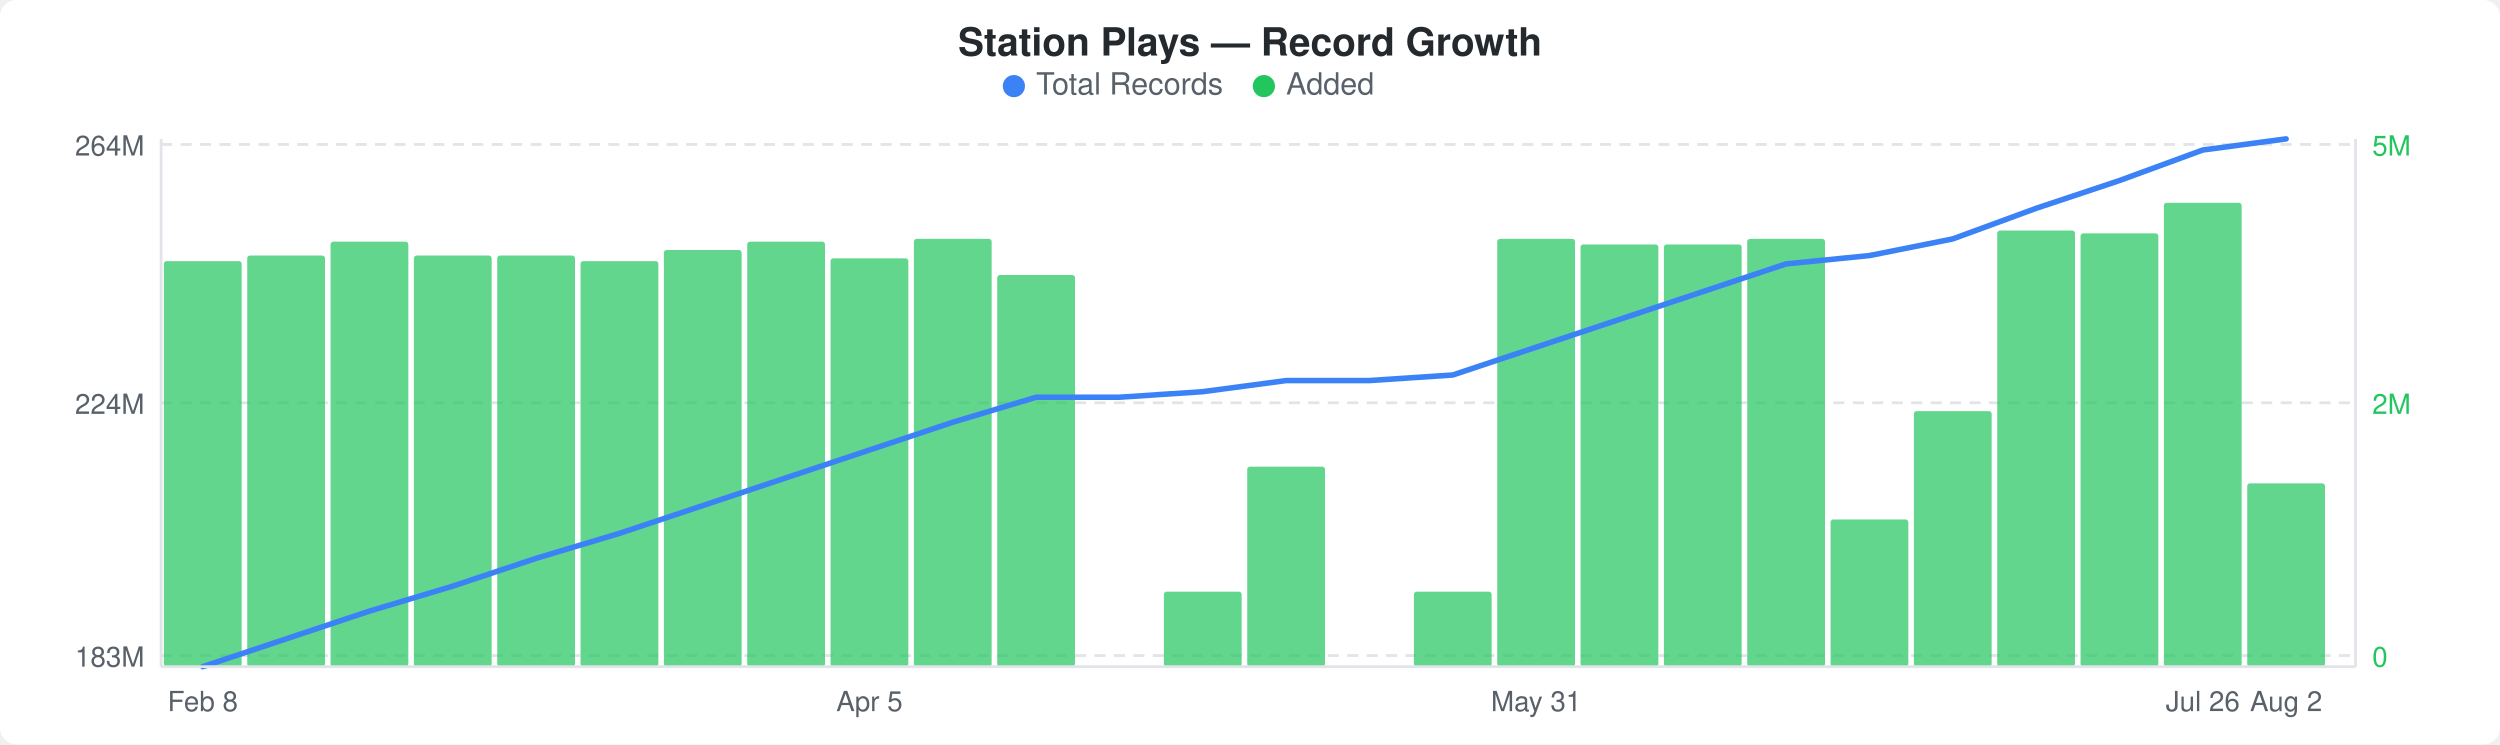
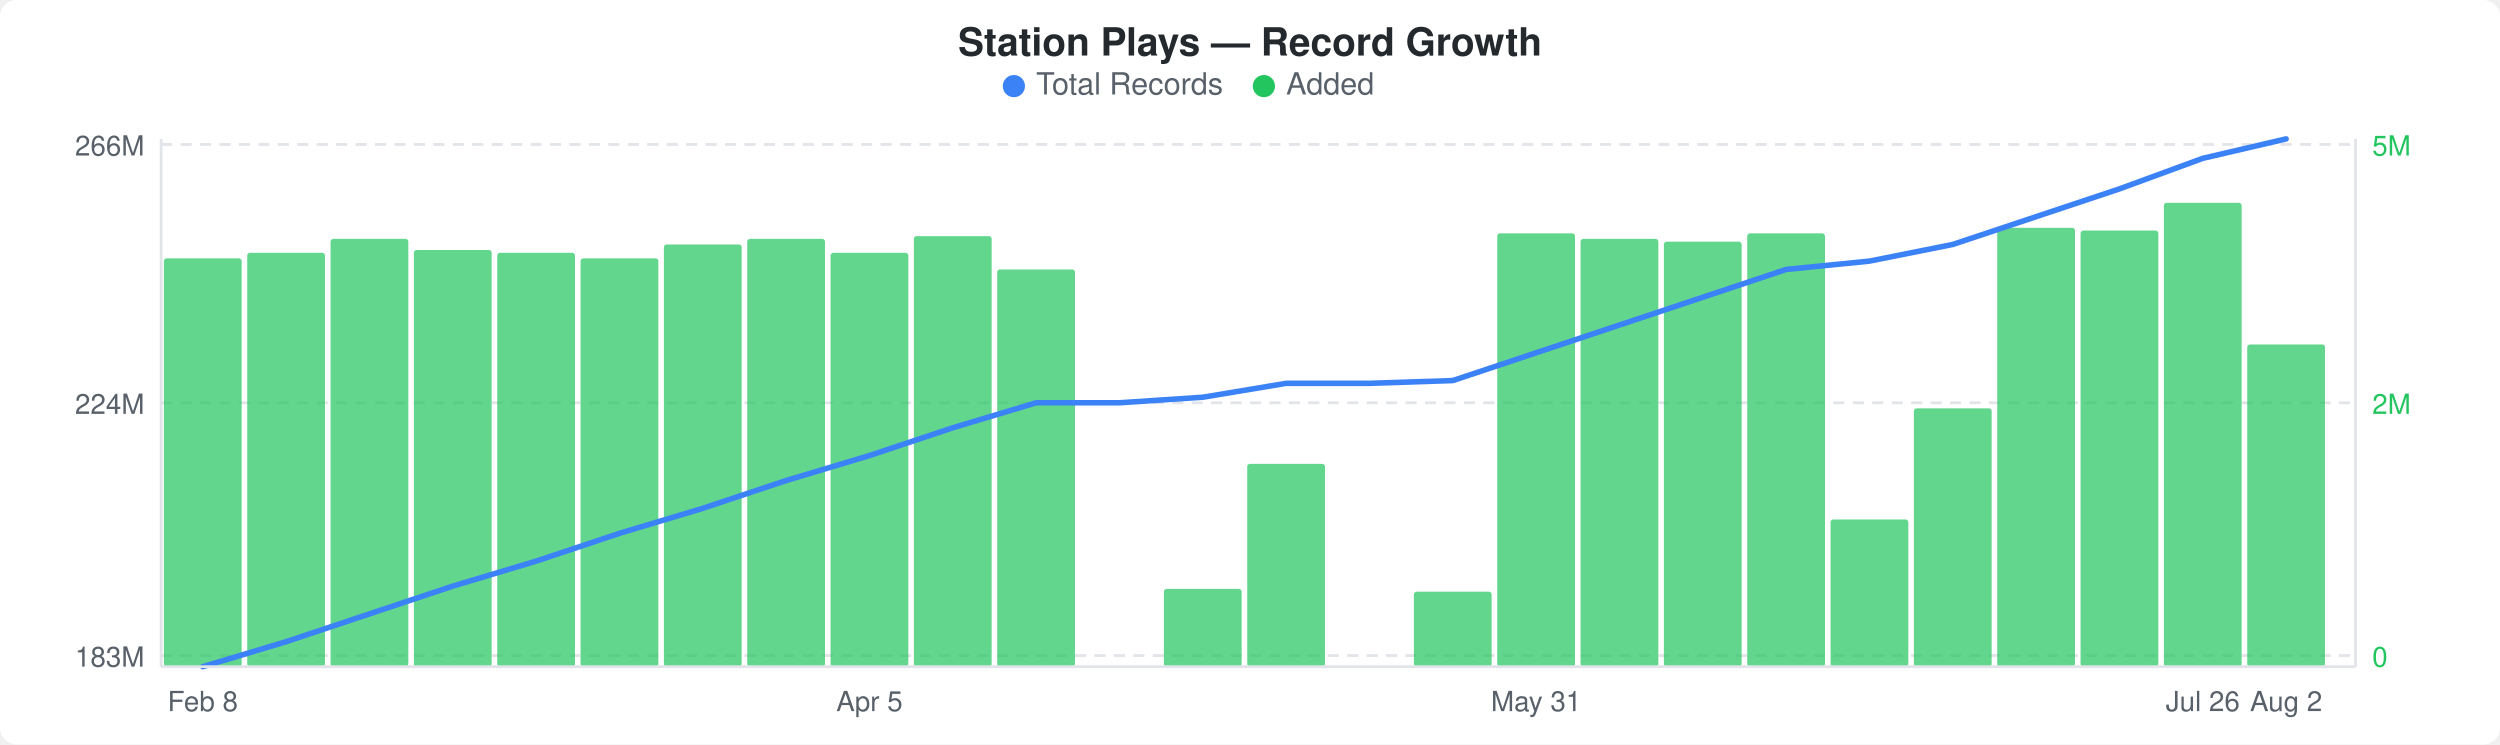
<svg xmlns="http://www.w3.org/2000/svg" width="900" height="268" viewBox="0 0 900 268">
  <rect width="900" height="268" fill="#ffffff" rx="6" ry="6" />
  <text x="450" y="20" text-anchor="middle" font-family="-apple-system, BlinkMacSystemFont, &quot;Segoe UI&quot;, Helvetica, Arial, sans-serif" font-size="14" font-weight="600" fill="#24292e">Station Plays — Record Growth</text>
  <circle cx="365" cy="31" r="4" fill="#3b82f6" />
  <text x="373" y="34" font-family="-apple-system, BlinkMacSystemFont, &quot;Segoe UI&quot;, Helvetica, Arial, sans-serif" font-size="11" fill="#586069">Total Records</text>
  <circle cx="455" cy="31" r="4" fill="#22c55e" />
  <text x="463" y="34" font-family="-apple-system, BlinkMacSystemFont, &quot;Segoe UI&quot;, Helvetica, Arial, sans-serif" font-size="11" fill="#586069">Added</text>
  <line x1="58" y1="52" x2="848" y2="52" stroke="#e1e4e8" stroke-width="1" stroke-dasharray="4,3" />
  <line x1="58" y1="145" x2="848" y2="145" stroke="#e1e4e8" stroke-width="1" stroke-dasharray="4,3" />
  <line x1="58" y1="236" x2="848" y2="236" stroke="#e1e4e8" stroke-width="1" stroke-dasharray="4,3" />
-   <rect x="59" y="94" width="28" height="146" rx="1" fill="#22c55eb3" />
-   <rect x="89" y="92" width="28" height="148" rx="1" fill="#22c55eb3" />
-   <rect x="119" y="87" width="28" height="153" rx="1" fill="#22c55eb3" />
-   <rect x="149" y="92" width="28" height="148" rx="1" fill="#22c55eb3" />
-   <rect x="179" y="92" width="28" height="148" rx="1" fill="#22c55eb3" />
-   <rect x="209" y="94" width="28" height="146" rx="1" fill="#22c55eb3" />
-   <rect x="239" y="90" width="28" height="150" rx="1" fill="#22c55eb3" />
-   <rect x="269" y="87" width="28" height="153" rx="1" fill="#22c55eb3" />
-   <rect x="299" y="93" width="28" height="147" rx="1" fill="#22c55eb3" />
-   <rect x="329" y="86" width="28" height="154" rx="1" fill="#22c55eb3" />
-   <rect x="359" y="99" width="28" height="141" rx="1" fill="#22c55eb3" />
-   <rect x="419" y="213" width="28" height="27" rx="1" fill="#22c55eb3" />
-   <rect x="449" y="168" width="28" height="72" rx="1" fill="#22c55eb3" />
+   <rect x="59" y="93" width="28" height="147" rx="1" fill="#22c55eb3" />
+   <rect x="89" y="91" width="28" height="149" rx="1" fill="#22c55eb3" />
+   <rect x="119" y="86" width="28" height="154" rx="1" fill="#22c55eb3" />
+   <rect x="149" y="90" width="28" height="150" rx="1" fill="#22c55eb3" />
+   <rect x="179" y="91" width="28" height="149" rx="1" fill="#22c55eb3" />
+   <rect x="209" y="93" width="28" height="147" rx="1" fill="#22c55eb3" />
+   <rect x="239" y="88" width="28" height="152" rx="1" fill="#22c55eb3" />
+   <rect x="269" y="86" width="28" height="154" rx="1" fill="#22c55eb3" />
+   <rect x="299" y="91" width="28" height="149" rx="1" fill="#22c55eb3" />
+   <rect x="329" y="85" width="28" height="155" rx="1" fill="#22c55eb3" />
+   <rect x="359" y="97" width="28" height="143" rx="1" fill="#22c55eb3" />
+   <rect x="419" y="212" width="28" height="28" rx="1" fill="#22c55eb3" />
+   <rect x="449" y="167" width="28" height="73" rx="1" fill="#22c55eb3" />
  <rect x="509" y="213" width="28" height="27" rx="1" fill="#22c55eb3" />
-   <rect x="539" y="86" width="28" height="154" rx="1" fill="#22c55eb3" />
-   <rect x="569" y="88" width="28" height="152" rx="1" fill="#22c55eb3" />
-   <rect x="599" y="88" width="28" height="152" rx="1" fill="#22c55eb3" />
-   <rect x="629" y="86" width="28" height="154" rx="1" fill="#22c55eb3" />
+   <rect x="539" y="84" width="28" height="156" rx="1" fill="#22c55eb3" />
+   <rect x="569" y="86" width="28" height="154" rx="1" fill="#22c55eb3" />
+   <rect x="599" y="87" width="28" height="153" rx="1" fill="#22c55eb3" />
+   <rect x="629" y="84" width="28" height="156" rx="1" fill="#22c55eb3" />
  <rect x="659" y="187" width="28" height="53" rx="1" fill="#22c55eb3" />
-   <rect x="689" y="148" width="28" height="92" rx="1" fill="#22c55eb3" />
-   <rect x="719" y="83" width="28" height="157" rx="1" fill="#22c55eb3" />
-   <rect x="749" y="84" width="28" height="156" rx="1" fill="#22c55eb3" />
+   <rect x="689" y="147" width="28" height="93" rx="1" fill="#22c55eb3" />
+   <rect x="719" y="82" width="28" height="158" rx="1" fill="#22c55eb3" />
+   <rect x="749" y="83" width="28" height="157" rx="1" fill="#22c55eb3" />
  <rect x="779" y="73" width="28" height="167" rx="1" fill="#22c55eb3" />
-   <rect x="809" y="174" width="28" height="66" rx="1" fill="#22c55eb3" />
-   <polyline points="73,240 103,230 133,220 163,211 193,201 223,192 253,182 283,172 313,162 343,152 373,143 403,143 433,141 463,137 493,137 523,135 553,125 583,115 613,105 643,95 673,92 703,86 733,75 763,65 793,54 823,50" fill="none" stroke="#3b82f6" stroke-width="2" stroke-linejoin="round" stroke-linecap="round" />
-   <text x="52" y="56" text-anchor="end" font-family="-apple-system, BlinkMacSystemFont, &quot;Segoe UI&quot;, Helvetica, Arial, sans-serif" font-size="10" fill="#586069">264M</text>
+   <rect x="809" y="124" width="28" height="116" rx="1" fill="#22c55eb3" />
+   <polyline points="73,240 103,231 133,221 163,211 193,202 223,192 253,183 283,173 313,164 343,154 373,145 403,145 433,143 463,138 493,138 523,137 553,127 583,117 613,107 643,97 673,94 703,88 733,78 763,68 793,57 823,50" fill="none" stroke="#3b82f6" stroke-width="2" stroke-linejoin="round" stroke-linecap="round" />
+   <text x="52" y="56" text-anchor="end" font-family="-apple-system, BlinkMacSystemFont, &quot;Segoe UI&quot;, Helvetica, Arial, sans-serif" font-size="10" fill="#586069">266M</text>
  <text x="52" y="149" text-anchor="end" font-family="-apple-system, BlinkMacSystemFont, &quot;Segoe UI&quot;, Helvetica, Arial, sans-serif" font-size="10" fill="#586069">224M</text>
  <text x="52" y="240" text-anchor="end" font-family="-apple-system, BlinkMacSystemFont, &quot;Segoe UI&quot;, Helvetica, Arial, sans-serif" font-size="10" fill="#586069">183M</text>
  <text x="854" y="56" text-anchor="start" font-family="-apple-system, BlinkMacSystemFont, &quot;Segoe UI&quot;, Helvetica, Arial, sans-serif" font-size="10" fill="#22c55e">5M</text>
  <text x="854" y="149" text-anchor="start" font-family="-apple-system, BlinkMacSystemFont, &quot;Segoe UI&quot;, Helvetica, Arial, sans-serif" font-size="10" fill="#22c55e">2M</text>
  <text x="854" y="240" text-anchor="start" font-family="-apple-system, BlinkMacSystemFont, &quot;Segoe UI&quot;, Helvetica, Arial, sans-serif" font-size="10" fill="#22c55e">0</text>
  <line x1="58" y1="50" x2="58" y2="240" stroke="#e1e4e8" stroke-width="1" />
  <line x1="58" y1="240" x2="848" y2="240" stroke="#e1e4e8" stroke-width="1" />
  <line x1="848" y1="50" x2="848" y2="240" stroke="#e1e4e8" stroke-width="1" />
  <text x="73" y="256" text-anchor="middle" font-family="-apple-system, BlinkMacSystemFont, &quot;Segoe UI&quot;, Helvetica, Arial, sans-serif" font-size="10" fill="#586069">Feb 8</text>
  <text x="313" y="256" text-anchor="middle" font-family="-apple-system, BlinkMacSystemFont, &quot;Segoe UI&quot;, Helvetica, Arial, sans-serif" font-size="10" fill="#586069">Apr 5</text>
  <text x="553" y="256" text-anchor="middle" font-family="-apple-system, BlinkMacSystemFont, &quot;Segoe UI&quot;, Helvetica, Arial, sans-serif" font-size="10" fill="#586069">May 31</text>
  <text x="793" y="256" text-anchor="middle" font-family="-apple-system, BlinkMacSystemFont, &quot;Segoe UI&quot;, Helvetica, Arial, sans-serif" font-size="10" fill="#586069">Jul 26</text>
  <text x="823" y="256" text-anchor="middle" font-family="-apple-system, BlinkMacSystemFont, &quot;Segoe UI&quot;, Helvetica, Arial, sans-serif" font-size="10" fill="#586069">Aug 2</text>
</svg>
